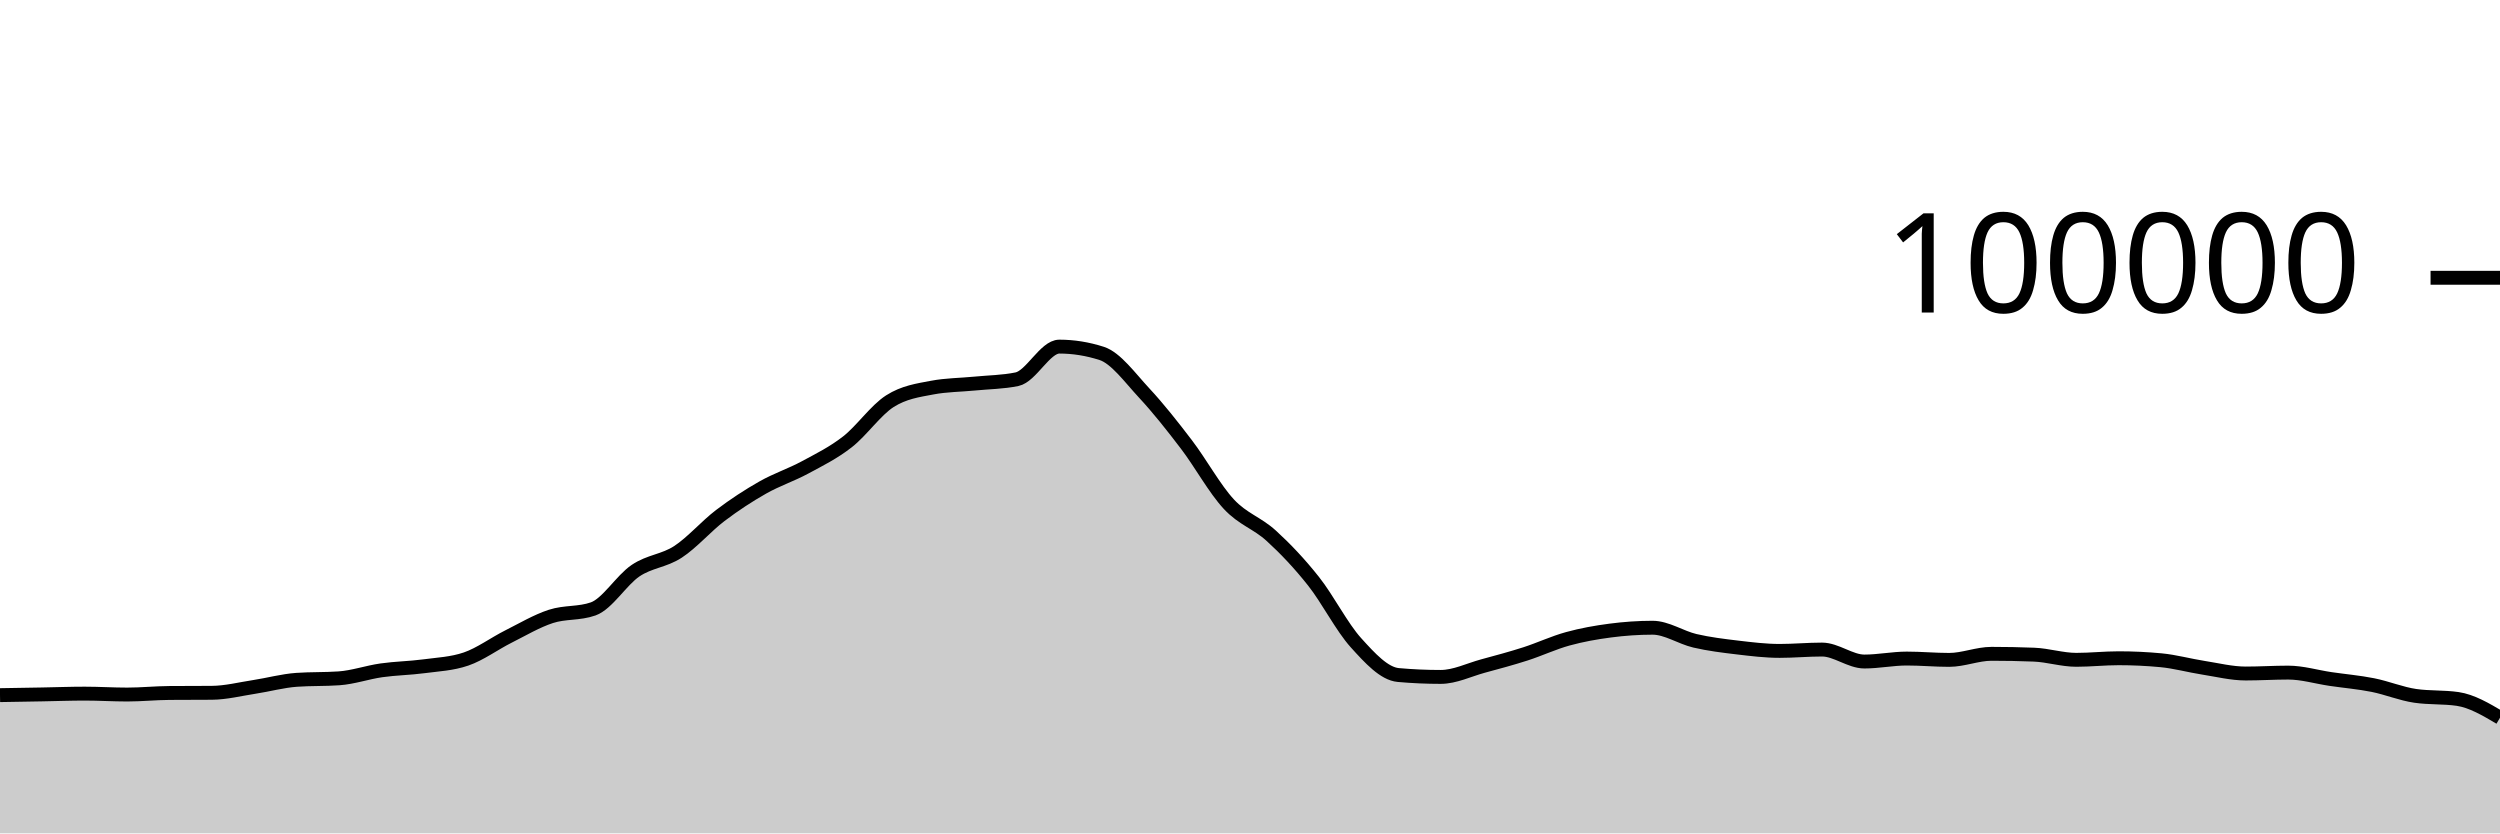
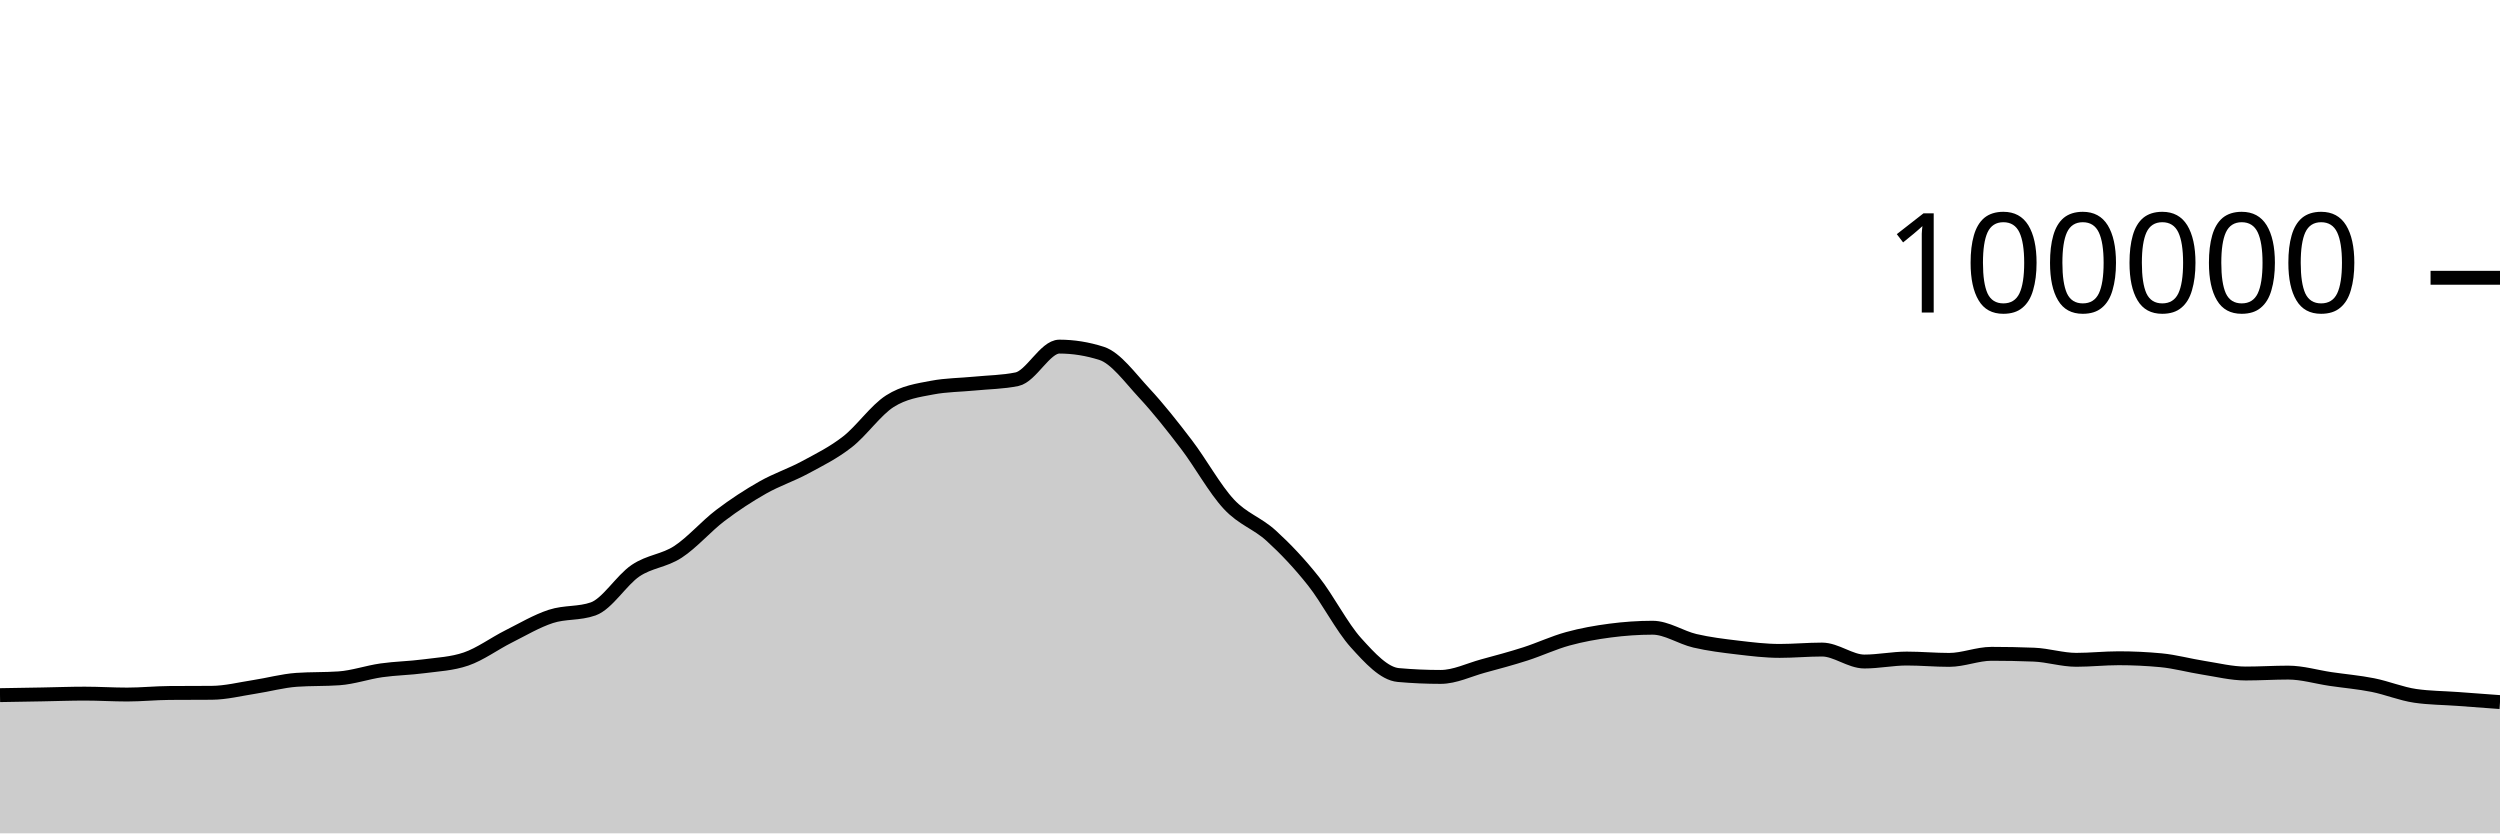
<svg xmlns="http://www.w3.org/2000/svg" viewBox="0 0 180 60">
  <g transform="translate(0,20)">
-     <path class="area" fill="rgba(0, 0, 0, 0.2)" d="M0,30.05C1.017,30.033,2.034,30.016,3.051,29.998C4.068,29.98,5.085,29.941,6.102,29.941C7.119,29.941,8.136,30.007,9.153,30.007C10.169,30.007,11.186,29.901,12.203,29.894C13.22,29.886,14.237,29.89,15.254,29.882C16.271,29.874,17.288,29.614,18.305,29.458C19.322,29.303,20.339,29.019,21.356,28.947C22.373,28.876,23.39,28.911,24.407,28.84C25.424,28.769,26.441,28.409,27.458,28.264C28.475,28.119,29.492,28.109,30.508,27.973C31.525,27.837,32.542,27.798,33.559,27.448C34.576,27.098,35.593,26.341,36.61,25.83C37.627,25.319,38.644,24.714,39.661,24.382C40.678,24.05,41.695,24.201,42.712,23.84C43.729,23.479,44.746,21.771,45.763,21.086C46.78,20.402,47.797,20.396,48.814,19.734C49.831,19.072,50.847,17.886,51.864,17.115C52.881,16.343,53.898,15.681,54.915,15.104C55.932,14.527,56.949,14.202,57.966,13.653C58.983,13.104,60,12.605,61.017,11.811C62.034,11.017,63.051,9.539,64.068,8.888C65.085,8.238,66.102,8.101,67.119,7.908C68.136,7.714,69.153,7.718,70.169,7.618C71.186,7.517,72.203,7.513,73.22,7.304C74.237,7.096,75.254,4.956,76.271,4.956C77.288,4.956,78.305,5.119,79.322,5.446C80.339,5.773,81.356,7.195,82.373,8.288C83.39,9.381,84.407,10.669,85.424,12.004C86.441,13.339,87.458,15.204,88.475,16.298C89.492,17.392,90.508,17.644,91.525,18.57C92.542,19.496,93.559,20.568,94.576,21.852C95.593,23.136,96.61,25.149,97.627,26.274C98.644,27.399,99.661,28.511,100.678,28.602C101.695,28.693,102.712,28.738,103.729,28.738C104.746,28.738,105.763,28.231,106.78,27.954C107.797,27.678,108.814,27.407,109.831,27.08C110.847,26.753,111.864,26.273,112.881,25.994C113.898,25.714,114.915,25.534,115.932,25.401C116.949,25.268,117.966,25.196,118.983,25.196C120,25.196,121.017,25.9,122.034,26.138C123.051,26.375,124.068,26.498,125.085,26.619C126.102,26.74,127.119,26.865,128.136,26.865C129.153,26.865,130.169,26.768,131.186,26.768C132.203,26.768,133.22,27.63,134.237,27.63C135.254,27.63,136.271,27.416,137.288,27.416C138.305,27.416,139.322,27.512,140.339,27.512C141.356,27.512,142.373,27.075,143.39,27.075C144.407,27.075,145.424,27.095,146.441,27.135C147.458,27.175,148.475,27.507,149.492,27.507C150.508,27.507,151.525,27.394,152.542,27.394C153.559,27.394,154.576,27.442,155.593,27.538C156.61,27.635,157.627,27.919,158.644,28.078C159.661,28.237,160.678,28.493,161.695,28.493C162.712,28.493,163.729,28.427,164.746,28.427C165.763,28.427,166.78,28.738,167.797,28.888C168.814,29.038,169.831,29.123,170.847,29.325C171.864,29.528,172.881,29.954,173.898,30.102C174.915,30.25,175.932,30.176,176.949,30.324C177.966,30.473,178.983,31.075,180,31.677L180,40C178.983,40,177.966,40,176.949,40C175.932,40,174.915,40,173.898,40C172.881,40,171.864,40,170.847,40C169.831,40,168.814,40,167.797,40C166.78,40,165.763,40,164.746,40C163.729,40,162.712,40,161.695,40C160.678,40,159.661,40,158.644,40C157.627,40,156.61,40,155.593,40C154.576,40,153.559,40,152.542,40C151.525,40,150.508,40,149.492,40C148.475,40,147.458,40,146.441,40C145.424,40,144.407,40,143.39,40C142.373,40,141.356,40,140.339,40C139.322,40,138.305,40,137.288,40C136.271,40,135.254,40,134.237,40C133.22,40,132.203,40,131.186,40C130.169,40,129.153,40,128.136,40C127.119,40,126.102,40,125.085,40C124.068,40,123.051,40,122.034,40C121.017,40,120,40,118.983,40C117.966,40,116.949,40,115.932,40C114.915,40,113.898,40,112.881,40C111.864,40,110.847,40,109.831,40C108.814,40,107.797,40,106.78,40C105.763,40,104.746,40,103.729,40C102.712,40,101.695,40,100.678,40C99.661,40,98.644,40,97.627,40C96.61,40,95.593,40,94.576,40C93.559,40,92.542,40,91.525,40C90.508,40,89.492,40,88.475,40C87.458,40,86.441,40,85.424,40C84.407,40,83.39,40,82.373,40C81.356,40,80.339,40,79.322,40C78.305,40,77.288,40,76.271,40C75.254,40,74.237,40,73.22,40C72.203,40,71.186,40,70.169,40C69.153,40,68.136,40,67.119,40C66.102,40,65.085,40,64.068,40C63.051,40,62.034,40,61.017,40C60,40,58.983,40,57.966,40C56.949,40,55.932,40,54.915,40C53.898,40,52.881,40,51.864,40C50.847,40,49.831,40,48.814,40C47.797,40,46.78,40,45.763,40C44.746,40,43.729,40,42.712,40C41.695,40,40.678,40,39.661,40C38.644,40,37.627,40,36.61,40C35.593,40,34.576,40,33.559,40C32.542,40,31.525,40,30.508,40C29.492,40,28.475,40,27.458,40C26.441,40,25.424,40,24.407,40C23.39,40,22.373,40,21.356,40C20.339,40,19.322,40,18.305,40C17.288,40,16.271,40,15.254,40C14.237,40,13.22,40,12.203,40C11.186,40,10.169,40,9.153,40C8.136,40,7.119,40,6.102,40C5.085,40,4.068,40,3.051,40C2.034,40,1.017,40,0,40Z" />
-     <path class="line" stroke="black" fill="none" d="M0,30.05C1.017,30.033,2.034,30.016,3.051,29.998C4.068,29.98,5.085,29.941,6.102,29.941C7.119,29.941,8.136,30.007,9.153,30.007C10.169,30.007,11.186,29.901,12.203,29.894C13.22,29.886,14.237,29.89,15.254,29.882C16.271,29.874,17.288,29.614,18.305,29.458C19.322,29.303,20.339,29.019,21.356,28.947C22.373,28.876,23.39,28.911,24.407,28.84C25.424,28.769,26.441,28.409,27.458,28.264C28.475,28.119,29.492,28.109,30.508,27.973C31.525,27.837,32.542,27.798,33.559,27.448C34.576,27.098,35.593,26.341,36.61,25.83C37.627,25.319,38.644,24.714,39.661,24.382C40.678,24.05,41.695,24.201,42.712,23.84C43.729,23.479,44.746,21.771,45.763,21.086C46.78,20.402,47.797,20.396,48.814,19.734C49.831,19.072,50.847,17.886,51.864,17.115C52.881,16.343,53.898,15.681,54.915,15.104C55.932,14.527,56.949,14.202,57.966,13.653C58.983,13.104,60,12.605,61.017,11.811C62.034,11.017,63.051,9.539,64.068,8.888C65.085,8.238,66.102,8.101,67.119,7.908C68.136,7.714,69.153,7.718,70.169,7.618C71.186,7.517,72.203,7.513,73.22,7.304C74.237,7.096,75.254,4.956,76.271,4.956C77.288,4.956,78.305,5.119,79.322,5.446C80.339,5.773,81.356,7.195,82.373,8.288C83.39,9.381,84.407,10.669,85.424,12.004C86.441,13.339,87.458,15.204,88.475,16.298C89.492,17.392,90.508,17.644,91.525,18.57C92.542,19.496,93.559,20.568,94.576,21.852C95.593,23.136,96.61,25.149,97.627,26.274C98.644,27.399,99.661,28.511,100.678,28.602C101.695,28.693,102.712,28.738,103.729,28.738C104.746,28.738,105.763,28.231,106.78,27.954C107.797,27.678,108.814,27.407,109.831,27.08C110.847,26.753,111.864,26.273,112.881,25.994C113.898,25.714,114.915,25.534,115.932,25.401C116.949,25.268,117.966,25.196,118.983,25.196C120,25.196,121.017,25.9,122.034,26.138C123.051,26.375,124.068,26.498,125.085,26.619C126.102,26.74,127.119,26.865,128.136,26.865C129.153,26.865,130.169,26.768,131.186,26.768C132.203,26.768,133.22,27.63,134.237,27.63C135.254,27.63,136.271,27.416,137.288,27.416C138.305,27.416,139.322,27.512,140.339,27.512C141.356,27.512,142.373,27.075,143.39,27.075C144.407,27.075,145.424,27.095,146.441,27.135C147.458,27.175,148.475,27.507,149.492,27.507C150.508,27.507,151.525,27.394,152.542,27.394C153.559,27.394,154.576,27.442,155.593,27.538C156.61,27.635,157.627,27.919,158.644,28.078C159.661,28.237,160.678,28.493,161.695,28.493C162.712,28.493,163.729,28.427,164.746,28.427C165.763,28.427,166.78,28.738,167.797,28.888C168.814,29.038,169.831,29.123,170.847,29.325C171.864,29.528,172.881,29.954,173.898,30.102C174.915,30.25,175.932,30.176,176.949,30.324C177.966,30.473,178.983,31.075,180,31.677" />
+     <path class="area" fill="rgba(0, 0, 0, 0.2)" d="M0,30.05C1.017,30.033,2.034,30.016,3.051,29.998C4.068,29.98,5.085,29.941,6.102,29.941C7.119,29.941,8.136,30.007,9.153,30.007C10.169,30.007,11.186,29.901,12.203,29.894C13.22,29.886,14.237,29.89,15.254,29.882C16.271,29.874,17.288,29.614,18.305,29.458C19.322,29.303,20.339,29.019,21.356,28.947C22.373,28.876,23.39,28.911,24.407,28.84C25.424,28.769,26.441,28.409,27.458,28.264C28.475,28.119,29.492,28.109,30.508,27.973C31.525,27.837,32.542,27.798,33.559,27.448C34.576,27.098,35.593,26.341,36.61,25.83C37.627,25.319,38.644,24.714,39.661,24.382C40.678,24.05,41.695,24.201,42.712,23.84C43.729,23.479,44.746,21.771,45.763,21.086C46.78,20.402,47.797,20.396,48.814,19.734C49.831,19.072,50.847,17.886,51.864,17.115C52.881,16.343,53.898,15.681,54.915,15.104C55.932,14.527,56.949,14.202,57.966,13.653C58.983,13.104,60,12.605,61.017,11.811C62.034,11.017,63.051,9.539,64.068,8.888C65.085,8.238,66.102,8.101,67.119,7.908C68.136,7.714,69.153,7.718,70.169,7.618C71.186,7.517,72.203,7.513,73.22,7.304C74.237,7.096,75.254,4.956,76.271,4.956C77.288,4.956,78.305,5.119,79.322,5.446C80.339,5.773,81.356,7.195,82.373,8.288C83.39,9.381,84.407,10.669,85.424,12.004C86.441,13.339,87.458,15.204,88.475,16.298C89.492,17.392,90.508,17.644,91.525,18.57C92.542,19.496,93.559,20.568,94.576,21.852C95.593,23.136,96.61,25.149,97.627,26.274C98.644,27.399,99.661,28.511,100.678,28.602C101.695,28.693,102.712,28.738,103.729,28.738C104.746,28.738,105.763,28.231,106.78,27.954C107.797,27.678,108.814,27.407,109.831,27.08C110.847,26.753,111.864,26.273,112.881,25.994C113.898,25.714,114.915,25.534,115.932,25.401C116.949,25.268,117.966,25.196,118.983,25.196C120,25.196,121.017,25.9,122.034,26.138C123.051,26.375,124.068,26.498,125.085,26.619C126.102,26.74,127.119,26.865,128.136,26.865C129.153,26.865,130.169,26.768,131.186,26.768C132.203,26.768,133.22,27.63,134.237,27.63C135.254,27.63,136.271,27.416,137.288,27.416C138.305,27.416,139.322,27.512,140.339,27.512C141.356,27.512,142.373,27.075,143.39,27.075C144.407,27.075,145.424,27.095,146.441,27.135C147.458,27.175,148.475,27.507,149.492,27.507C150.508,27.507,151.525,27.394,152.542,27.394C153.559,27.394,154.576,27.442,155.593,27.538C156.61,27.635,157.627,27.919,158.644,28.078C159.661,28.237,160.678,28.493,161.695,28.493C162.712,28.493,163.729,28.427,164.746,28.427C165.763,28.427,166.78,28.738,167.797,28.888C168.814,29.038,169.831,29.123,170.847,29.325C171.864,29.528,172.881,29.954,173.898,30.102C174.915,30.25,175.932,30.25,176.949,30.324C177.966,30.399,178.983,30.475,180,30.55L180,40C178.983,40,177.966,40,176.949,40C175.932,40,174.915,40,173.898,40C172.881,40,171.864,40,170.847,40C169.831,40,168.814,40,167.797,40C166.78,40,165.763,40,164.746,40C163.729,40,162.712,40,161.695,40C160.678,40,159.661,40,158.644,40C157.627,40,156.61,40,155.593,40C154.576,40,153.559,40,152.542,40C151.525,40,150.508,40,149.492,40C148.475,40,147.458,40,146.441,40C145.424,40,144.407,40,143.39,40C142.373,40,141.356,40,140.339,40C139.322,40,138.305,40,137.288,40C136.271,40,135.254,40,134.237,40C133.22,40,132.203,40,131.186,40C130.169,40,129.153,40,128.136,40C127.119,40,126.102,40,125.085,40C124.068,40,123.051,40,122.034,40C121.017,40,120,40,118.983,40C117.966,40,116.949,40,115.932,40C114.915,40,113.898,40,112.881,40C111.864,40,110.847,40,109.831,40C108.814,40,107.797,40,106.78,40C105.763,40,104.746,40,103.729,40C102.712,40,101.695,40,100.678,40C99.661,40,98.644,40,97.627,40C96.61,40,95.593,40,94.576,40C93.559,40,92.542,40,91.525,40C90.508,40,89.492,40,88.475,40C87.458,40,86.441,40,85.424,40C84.407,40,83.39,40,82.373,40C81.356,40,80.339,40,79.322,40C78.305,40,77.288,40,76.271,40C75.254,40,74.237,40,73.22,40C72.203,40,71.186,40,70.169,40C69.153,40,68.136,40,67.119,40C66.102,40,65.085,40,64.068,40C63.051,40,62.034,40,61.017,40C60,40,58.983,40,57.966,40C56.949,40,55.932,40,54.915,40C53.898,40,52.881,40,51.864,40C50.847,40,49.831,40,48.814,40C47.797,40,46.78,40,45.763,40C44.746,40,43.729,40,42.712,40C41.695,40,40.678,40,39.661,40C38.644,40,37.627,40,36.61,40C35.593,40,34.576,40,33.559,40C32.542,40,31.525,40,30.508,40C29.492,40,28.475,40,27.458,40C26.441,40,25.424,40,24.407,40C23.39,40,22.373,40,21.356,40C20.339,40,19.322,40,18.305,40C17.288,40,16.271,40,15.254,40C14.237,40,13.22,40,12.203,40C11.186,40,10.169,40,9.153,40C8.136,40,7.119,40,6.102,40C5.085,40,4.068,40,3.051,40C2.034,40,1.017,40,0,40Z" />
+     <path class="line" stroke="black" fill="none" d="M0,30.05C1.017,30.033,2.034,30.016,3.051,29.998C4.068,29.98,5.085,29.941,6.102,29.941C7.119,29.941,8.136,30.007,9.153,30.007C10.169,30.007,11.186,29.901,12.203,29.894C13.22,29.886,14.237,29.89,15.254,29.882C16.271,29.874,17.288,29.614,18.305,29.458C19.322,29.303,20.339,29.019,21.356,28.947C22.373,28.876,23.39,28.911,24.407,28.84C25.424,28.769,26.441,28.409,27.458,28.264C28.475,28.119,29.492,28.109,30.508,27.973C31.525,27.837,32.542,27.798,33.559,27.448C34.576,27.098,35.593,26.341,36.61,25.83C37.627,25.319,38.644,24.714,39.661,24.382C40.678,24.05,41.695,24.201,42.712,23.84C43.729,23.479,44.746,21.771,45.763,21.086C46.78,20.402,47.797,20.396,48.814,19.734C49.831,19.072,50.847,17.886,51.864,17.115C52.881,16.343,53.898,15.681,54.915,15.104C55.932,14.527,56.949,14.202,57.966,13.653C58.983,13.104,60,12.605,61.017,11.811C62.034,11.017,63.051,9.539,64.068,8.888C65.085,8.238,66.102,8.101,67.119,7.908C68.136,7.714,69.153,7.718,70.169,7.618C71.186,7.517,72.203,7.513,73.22,7.304C74.237,7.096,75.254,4.956,76.271,4.956C77.288,4.956,78.305,5.119,79.322,5.446C80.339,5.773,81.356,7.195,82.373,8.288C83.39,9.381,84.407,10.669,85.424,12.004C86.441,13.339,87.458,15.204,88.475,16.298C89.492,17.392,90.508,17.644,91.525,18.57C92.542,19.496,93.559,20.568,94.576,21.852C95.593,23.136,96.61,25.149,97.627,26.274C98.644,27.399,99.661,28.511,100.678,28.602C101.695,28.693,102.712,28.738,103.729,28.738C104.746,28.738,105.763,28.231,106.78,27.954C107.797,27.678,108.814,27.407,109.831,27.08C110.847,26.753,111.864,26.273,112.881,25.994C113.898,25.714,114.915,25.534,115.932,25.401C116.949,25.268,117.966,25.196,118.983,25.196C120,25.196,121.017,25.9,122.034,26.138C123.051,26.375,124.068,26.498,125.085,26.619C126.102,26.74,127.119,26.865,128.136,26.865C129.153,26.865,130.169,26.768,131.186,26.768C132.203,26.768,133.22,27.63,134.237,27.63C135.254,27.63,136.271,27.416,137.288,27.416C138.305,27.416,139.322,27.512,140.339,27.512C141.356,27.512,142.373,27.075,143.39,27.075C144.407,27.075,145.424,27.095,146.441,27.135C147.458,27.175,148.475,27.507,149.492,27.507C150.508,27.507,151.525,27.394,152.542,27.394C153.559,27.394,154.576,27.442,155.593,27.538C156.61,27.635,157.627,27.919,158.644,28.078C159.661,28.237,160.678,28.493,161.695,28.493C162.712,28.493,163.729,28.427,164.746,28.427C165.763,28.427,166.78,28.738,167.797,28.888C168.814,29.038,169.831,29.123,170.847,29.325C171.864,29.528,172.881,29.954,173.898,30.102C174.915,30.25,175.932,30.25,176.949,30.324C177.966,30.399,178.983,30.475,180,30.55" />
    <path class="axis-ceiling" stroke-width="1" stroke="black" fill="none" d="M175,0L180,0" />
    <text class="axis-ceiling-label" font-family="sans-serif" text-anchor="end" font-size="10px" x="170" y="2.5">100000</text>
  </g>
</svg>
